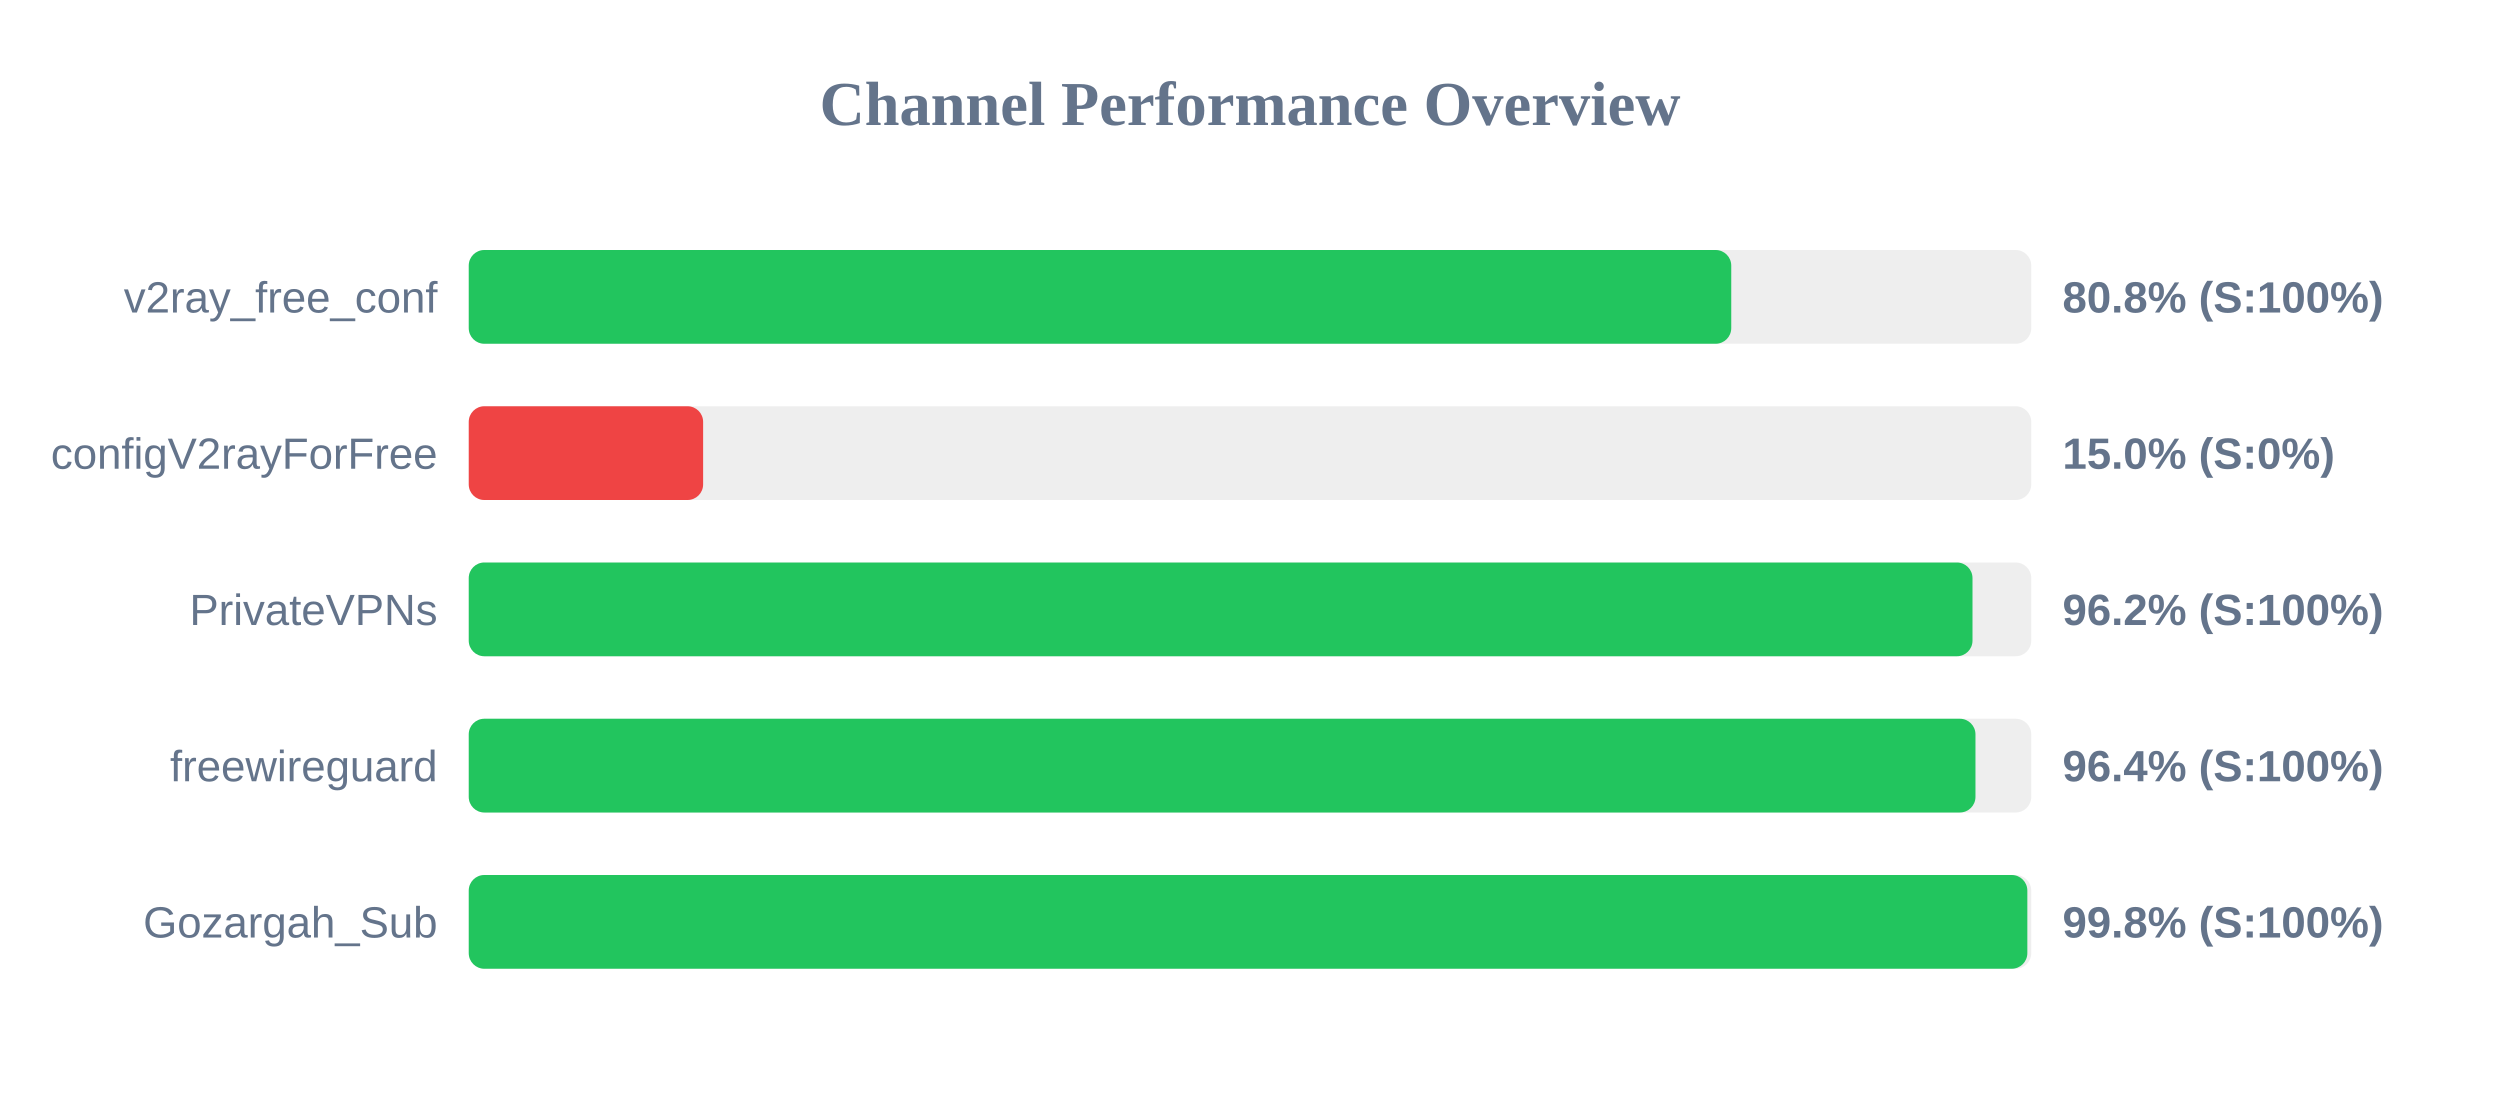
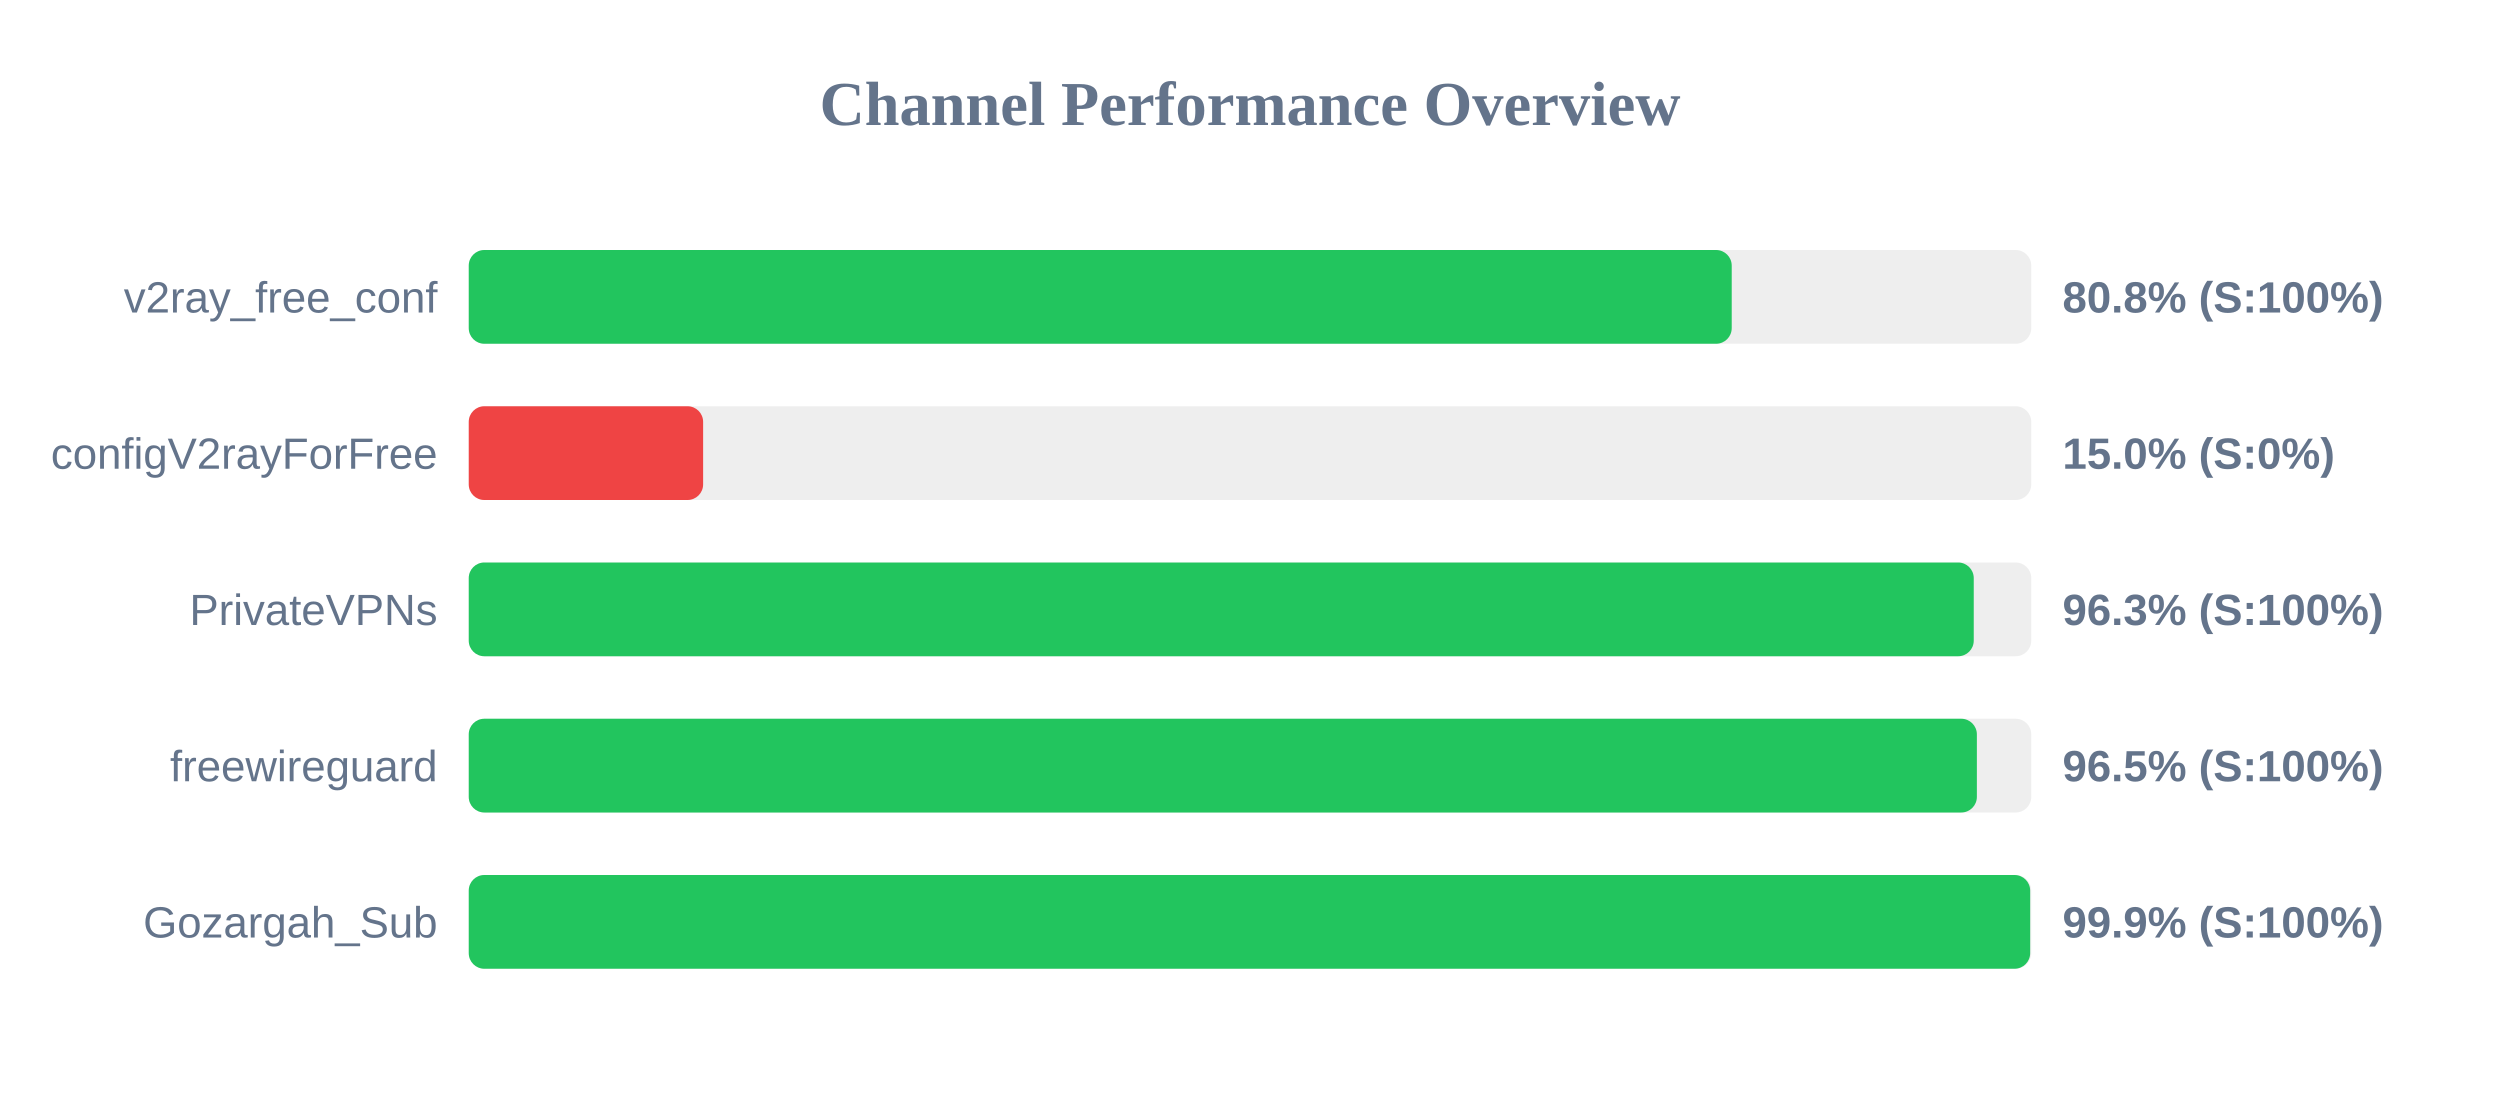
<svg xmlns="http://www.w3.org/2000/svg" width="800" height="350" version="1.1">
  <style>
        .row { font: 14px Arial; fill: #64748b; }
        .score { font: bold 14px Arial; fill: #64748b; }
    </style>
  <text x="400" y="40" text-anchor="middle" font-size="20px" font-weight="bold" fill="#64748b">Channel Performance Overview</text>
  <rect x="150" y="80" width="500" height="30" fill="#eee" rx="5" />
-   <rect x="150" y="80" width="404.0" height="30" fill="#22c55e" rx="5" />
+   <rect x="150" y="80" width="404.15" height="30" fill="#22c55e" rx="5" />
  <text x="140" y="100" text-anchor="end" class="row">v2ray_free_conf</text>
  <text x="660" y="100" text-anchor="start" class="score">80.8% (S:100%)</text>
  <rect x="150" y="130" width="500" height="30" fill="#eee" rx="5" />
  <rect x="150" y="130" width="75.0" height="30" fill="#ef4444" rx="5" />
  <text x="140" y="150" text-anchor="end" class="row">configV2rayForFree</text>
  <text x="660" y="150" text-anchor="start" class="score">15.0% (S:0%)</text>
  <rect x="150" y="180" width="500" height="30" fill="#eee" rx="5" />
-   <rect x="150" y="180" width="481.2" height="30" fill="#22c55e" rx="5" />
+   <rect x="150" y="180" width="481.6" height="30" fill="#22c55e" rx="5" />
  <text x="140" y="200" text-anchor="end" class="row">PrivateVPNs</text>
-   <text x="660" y="200" text-anchor="start" class="score">96.2% (S:100%)</text>
+   <text x="660" y="200" text-anchor="start" class="score">96.3% (S:100%)</text>
  <rect x="150" y="230" width="500" height="30" fill="#eee" rx="5" />
-   <rect x="150" y="230" width="482.15" height="30" fill="#22c55e" rx="5" />
+   <rect x="150" y="230" width="482.6" height="30" fill="#22c55e" rx="5" />
  <text x="140" y="250" text-anchor="end" class="row">freewireguard</text>
-   <text x="660" y="250" text-anchor="start" class="score">96.4% (S:100%)</text>
+   <text x="660" y="250" text-anchor="start" class="score">96.5% (S:100%)</text>
  <rect x="150" y="280" width="500" height="30" fill="#eee" rx="5" />
-   <rect x="150" y="280" width="498.75" height="30" fill="#22c55e" rx="5" />
+   <rect x="150" y="280" width="499.65" height="30" fill="#22c55e" rx="5" />
  <text x="140" y="300" text-anchor="end" class="row">Gozargah_Sub</text>
-   <text x="660" y="300" text-anchor="start" class="score">99.8% (S:100%)</text>
+   <text x="660" y="300" text-anchor="start" class="score">99.9% (S:100%)</text>
</svg>
